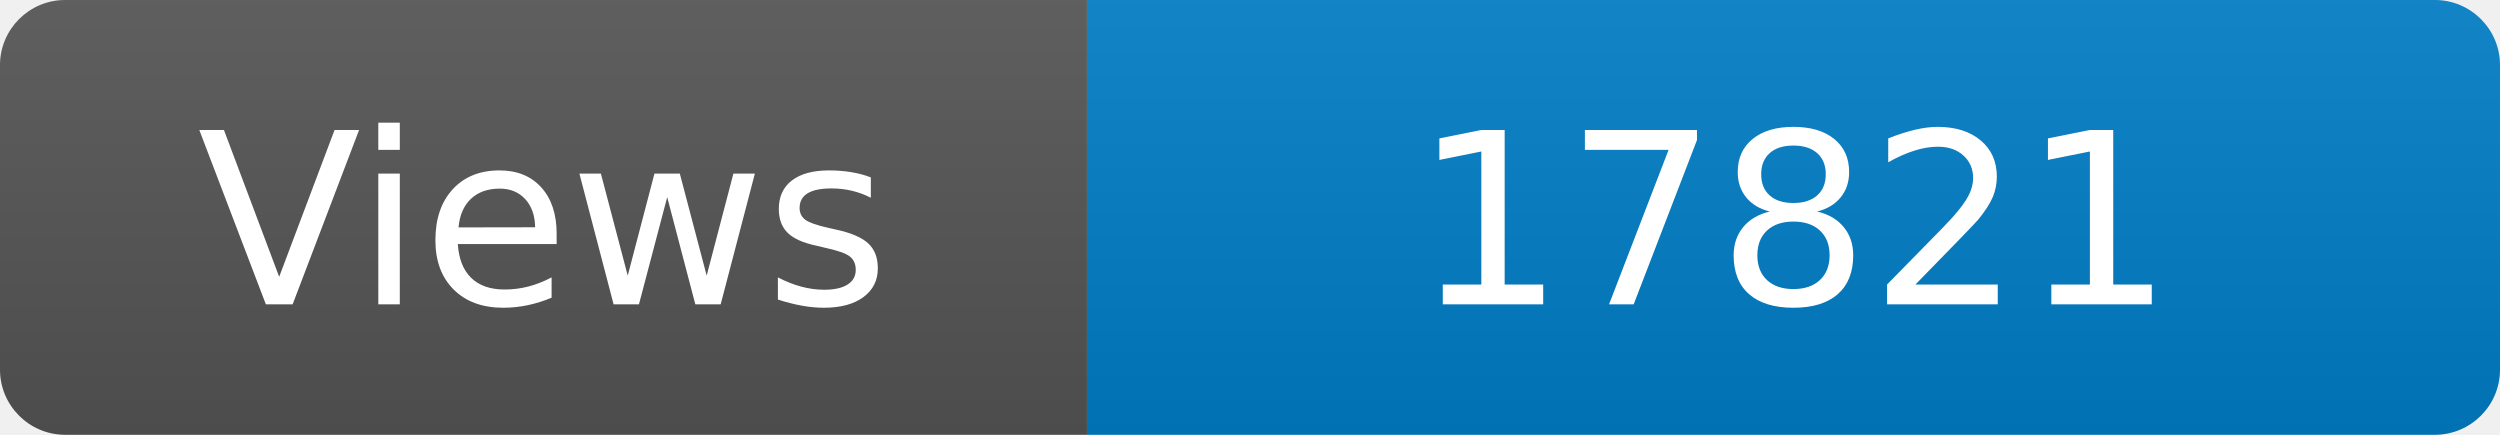
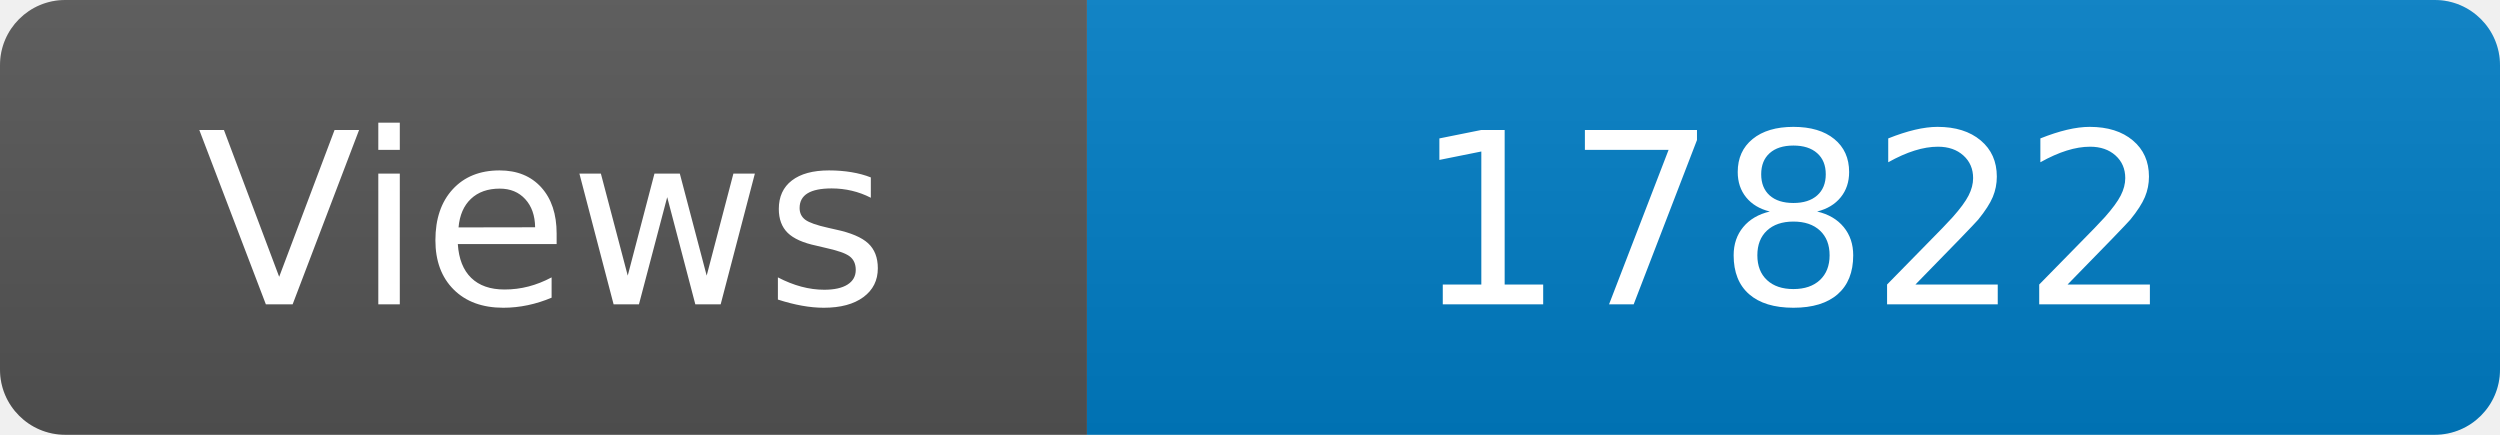
<svg xmlns="http://www.w3.org/2000/svg" width="115" height="20" role="img" aria-label="Maintained?: yes">
  <linearGradient id="s" x2="0" y2="100%">
    <stop offset="0" stop-color="#bbb" stop-opacity=".1" />
    <stop offset="1" stop-opacity=".1" />
  </linearGradient>
  <clipPath id="r">
    <rect width="115" height="20" rx="3" fill="#fff" />
  </clipPath>
  <g clip-path="url(#r)">
    <rect width="50" height="20" fill="#555" />
    <rect x="50" width="160" height="20" fill="#007ec6" />
    <rect width="115" height="20" fill="url(#s)" />
  </g>
  <g fill="#fff" text-anchor="middle" font-family="Verdana,Geneva,DejaVu Sans,sans-serif" font-size="110">
    <text x="250" y="140" transform="scale(.1)" fill="#fff">Views</text>
-     <text x="825" y="140" transform="scale(.1)" fill="#fff">17821</text>
+     <text x="825" y="140" transform="scale(.1)" fill="#fff">17822</text>
  </g>
</svg>
